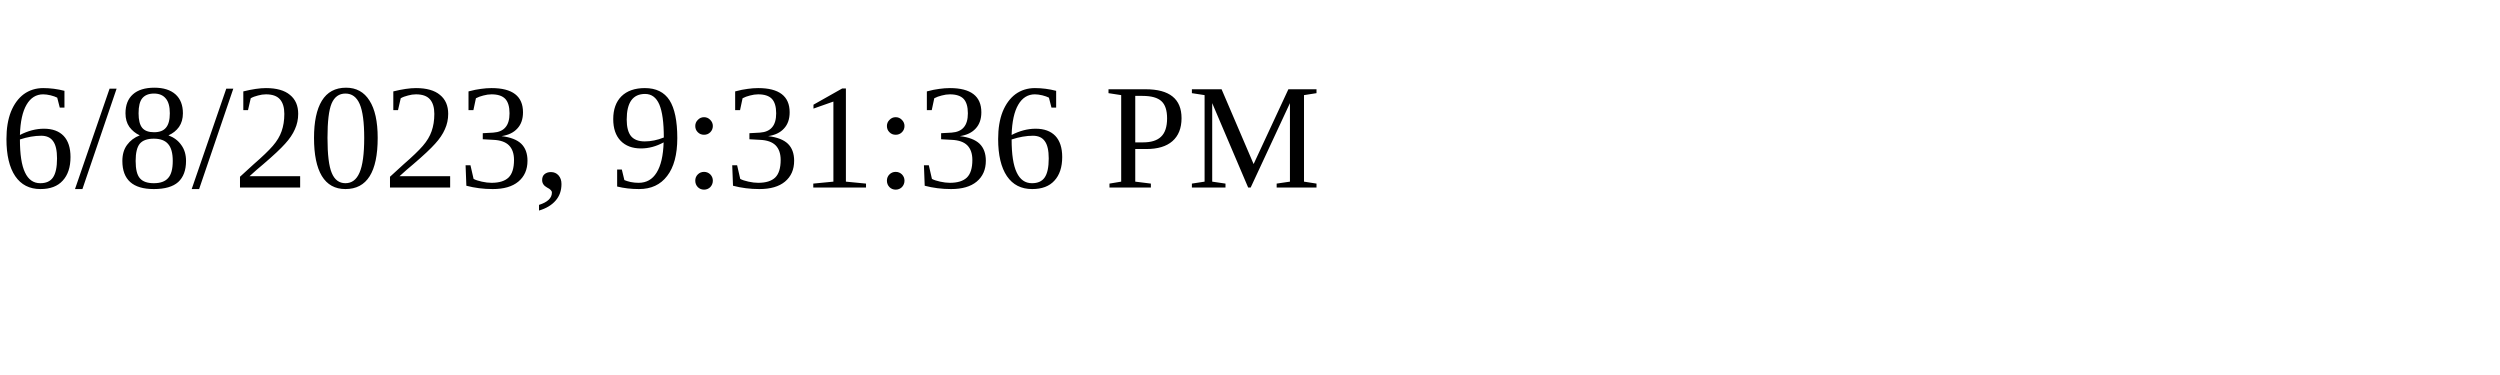
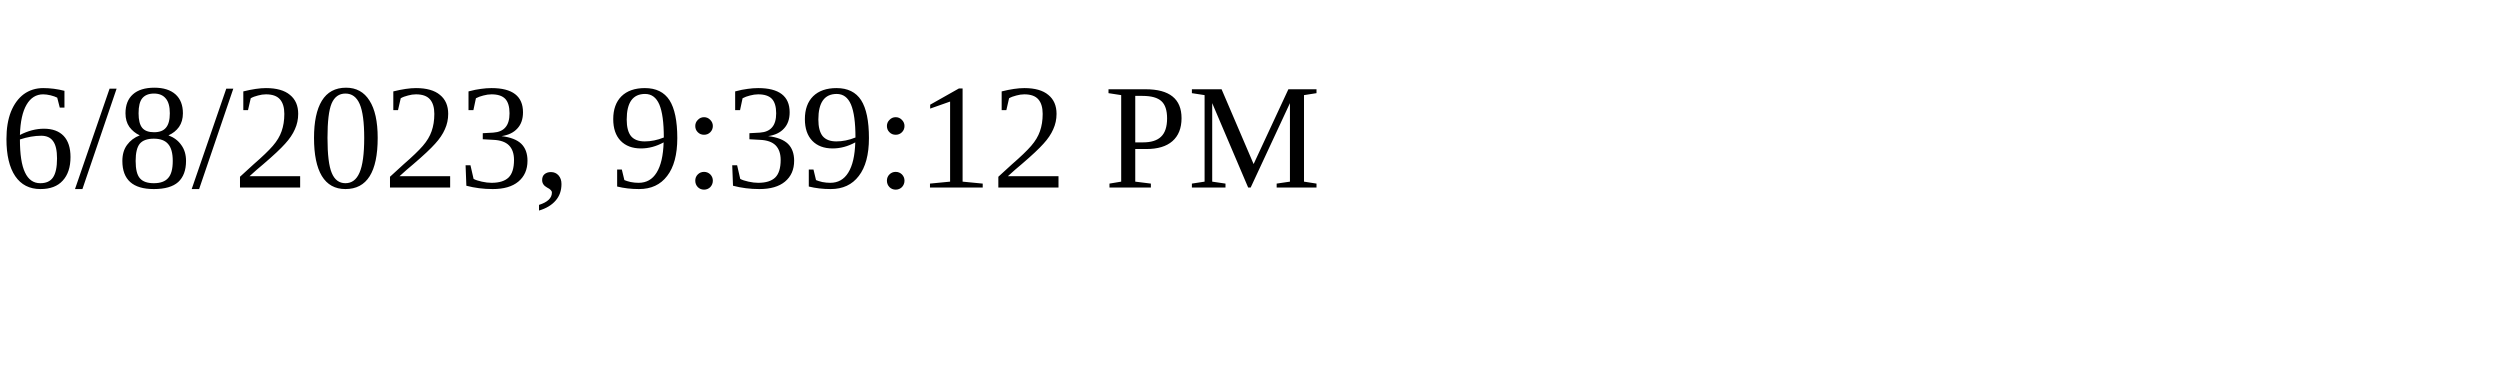
<svg xmlns="http://www.w3.org/2000/svg" height="30" width="200">
-   <text x="0" y="15">6/8/2023, 9:31:36 PM</text>
+   <text x="0" y="15">6/8/2023, 9:39:12 PM</text>
</svg>
